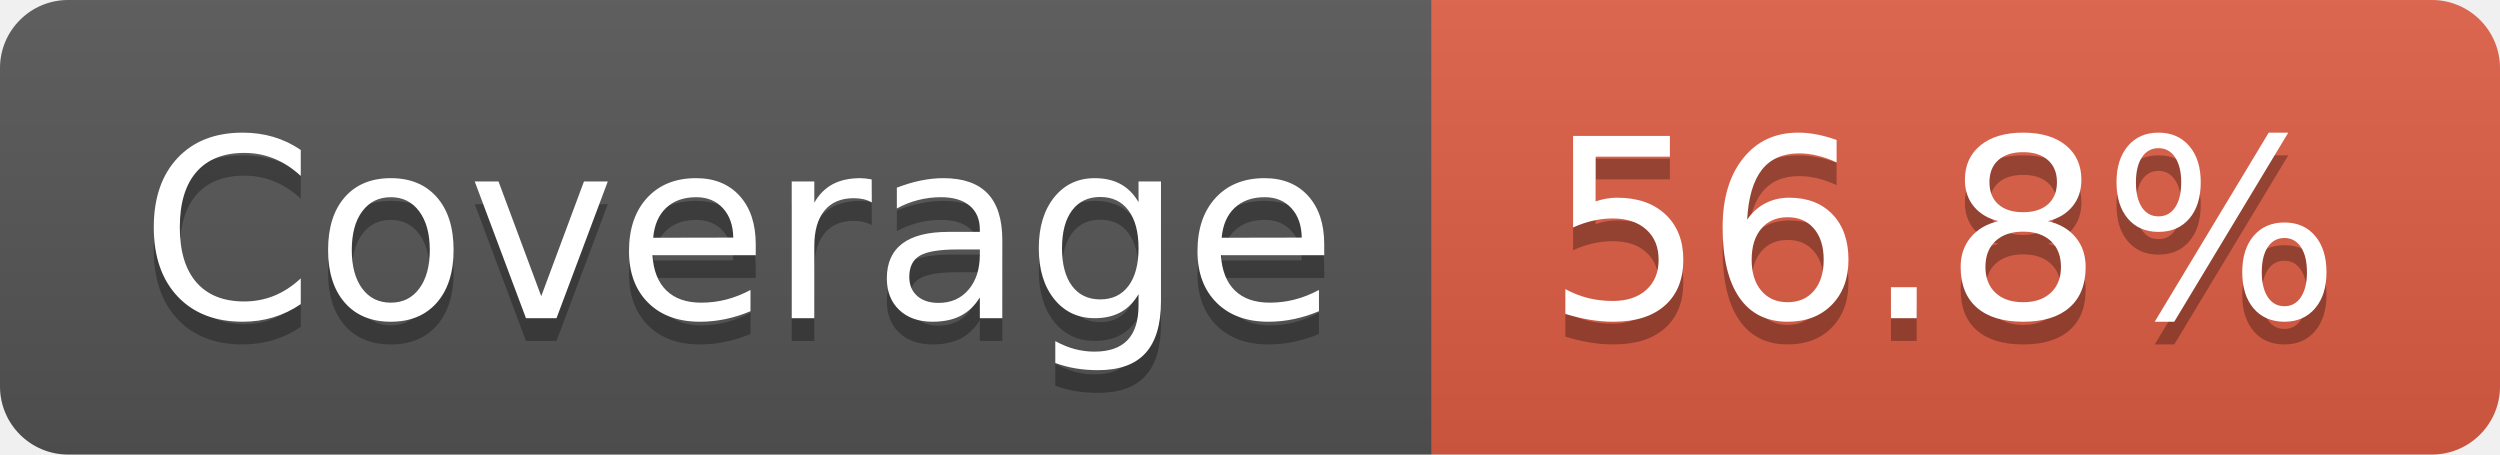
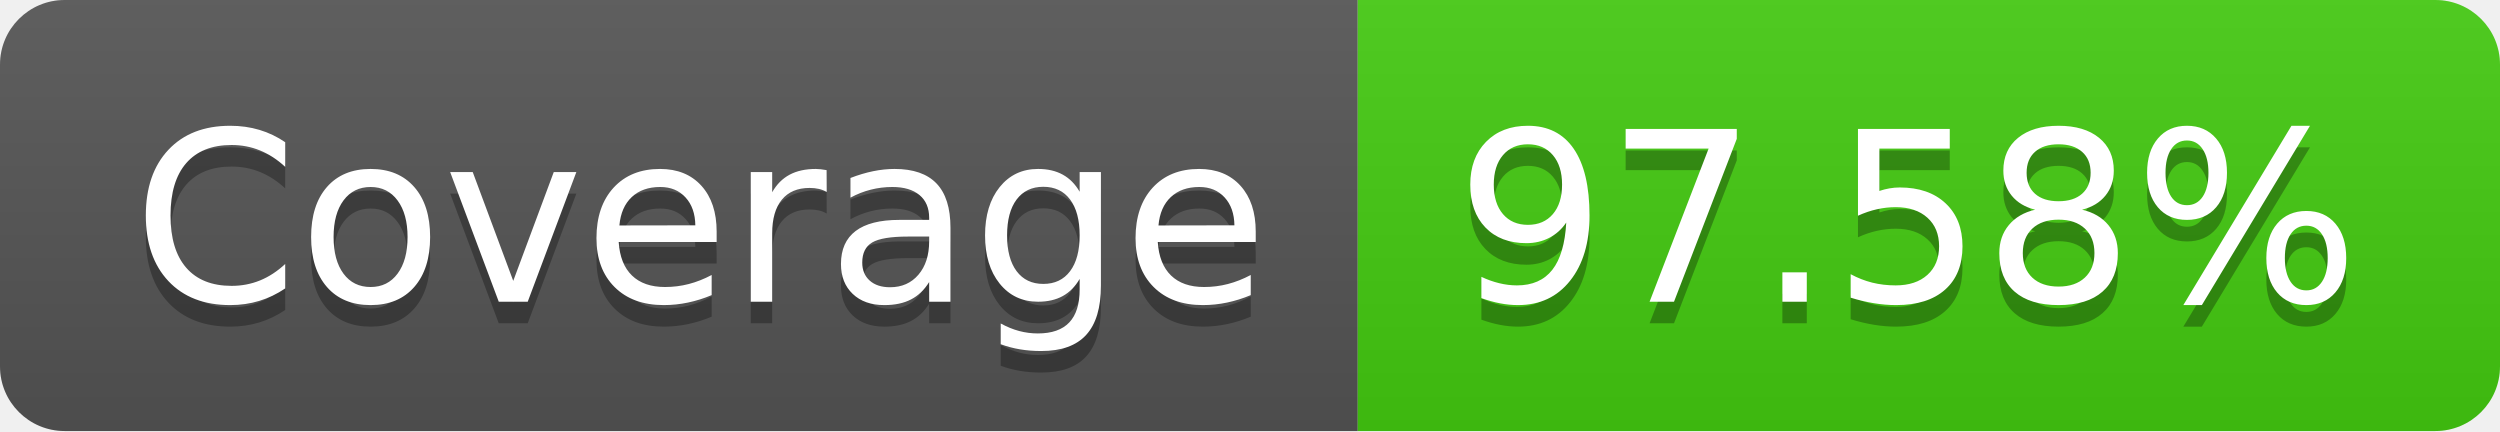
- <svg xmlns="http://www.w3.org/2000/svg" width="110" height="20" role="img" aria-label="Coverage: 56.8%">
+ <svg xmlns="http://www.w3.org/2000/svg" width="116" height="20" role="img" aria-label="Coverage: 97.58%">
  <linearGradient id="s" x2="0" y2="100%">
    <stop offset="0" stop-color="#bbb" stop-opacity=".1" />
    <stop offset="1" stop-opacity=".1" />
  </linearGradient>
  <clipPath id="r">
-     <rect width="110" height="20" rx="3" fill="#fff" />
+     <rect width="116" height="20" rx="3" fill="#fff" />
  </clipPath>
  <g clip-path="url(#r)">
    <rect width="63" height="20" fill="#555" />
-     <rect x="63" width="47" height="20" fill="#e05d44" />
-     <rect width="110" height="20" fill="url(#s)" />
+     <rect x="63" width="53" height="20" fill="#4c1" />
+     <rect width="116" height="20" fill="url(#s)" />
  </g>
  <g fill="#fff" text-anchor="middle" font-family="Verdana,Geneva,DejaVu Sans,sans-serif" text-rendering="geometricPrecision" font-size="110">
    <text aria-hidden="true" x="325" y="150" fill="#010101" fill-opacity=".3" transform="scale(.1)" textLength="530">Coverage</text>
    <text x="325" y="140" transform="scale(.1)" fill="#fff" textLength="530">Coverage</text>
-     <text aria-hidden="true" x="855" y="150" fill="#010101" fill-opacity=".3" transform="scale(.1)" textLength="370">56.8%</text>
-     <text x="855" y="140" transform="scale(.1)" fill="#fff" textLength="370">56.8%</text>
+     <text aria-hidden="true" x="885" y="150" fill="#010101" fill-opacity=".3" transform="scale(.1)" textLength="430">97.58%</text>
+     <text x="885" y="140" transform="scale(.1)" fill="#fff" textLength="430">97.58%</text>
  </g>
</svg>
